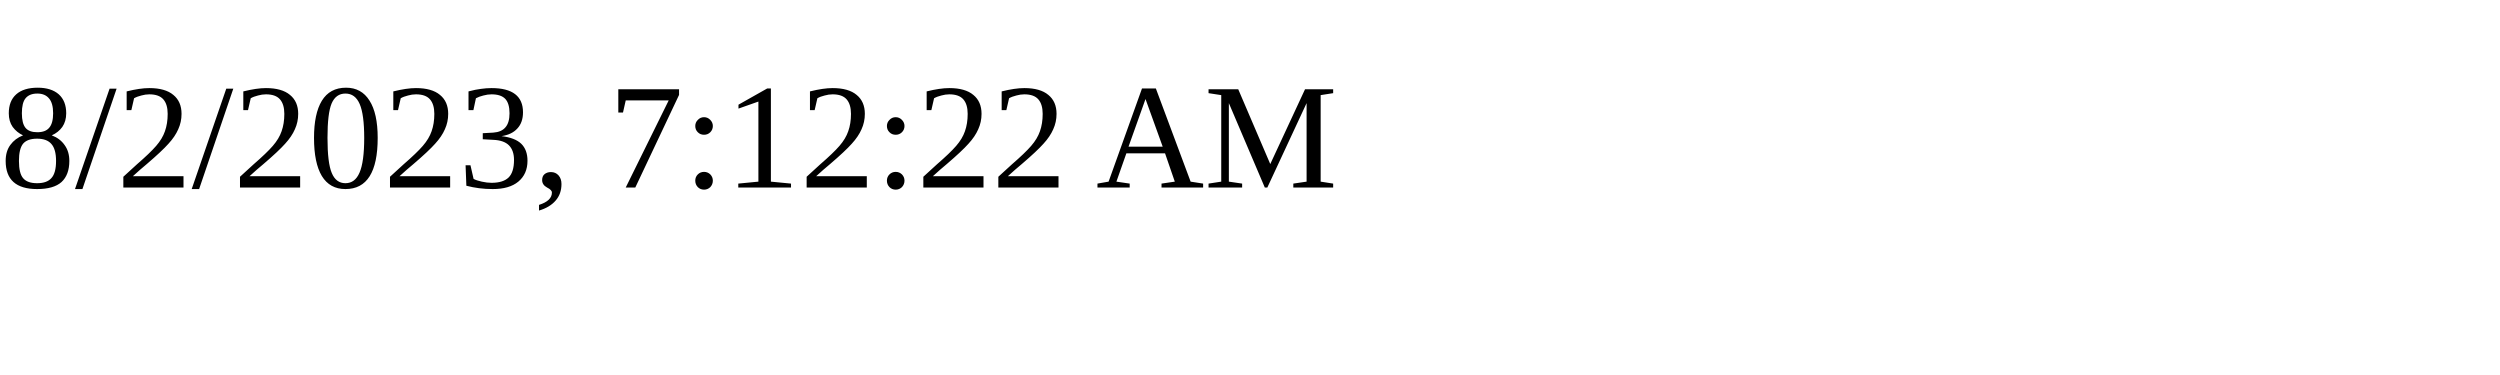
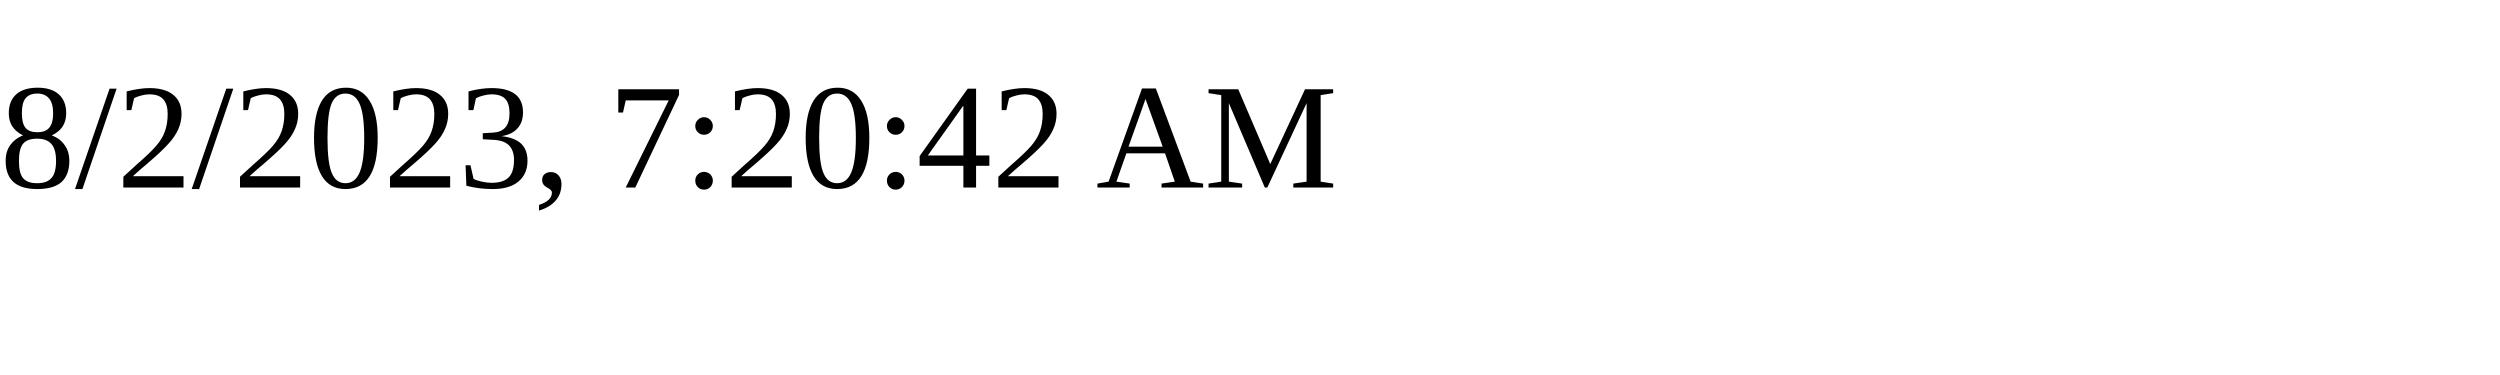
<svg xmlns="http://www.w3.org/2000/svg" height="30" width="200">
-   <text x="0" y="15">8/2/2023, 7:12:22 AM</text>
+   <text x="0" y="15">8/2/2023, 7:20:42 AM</text>
</svg>
